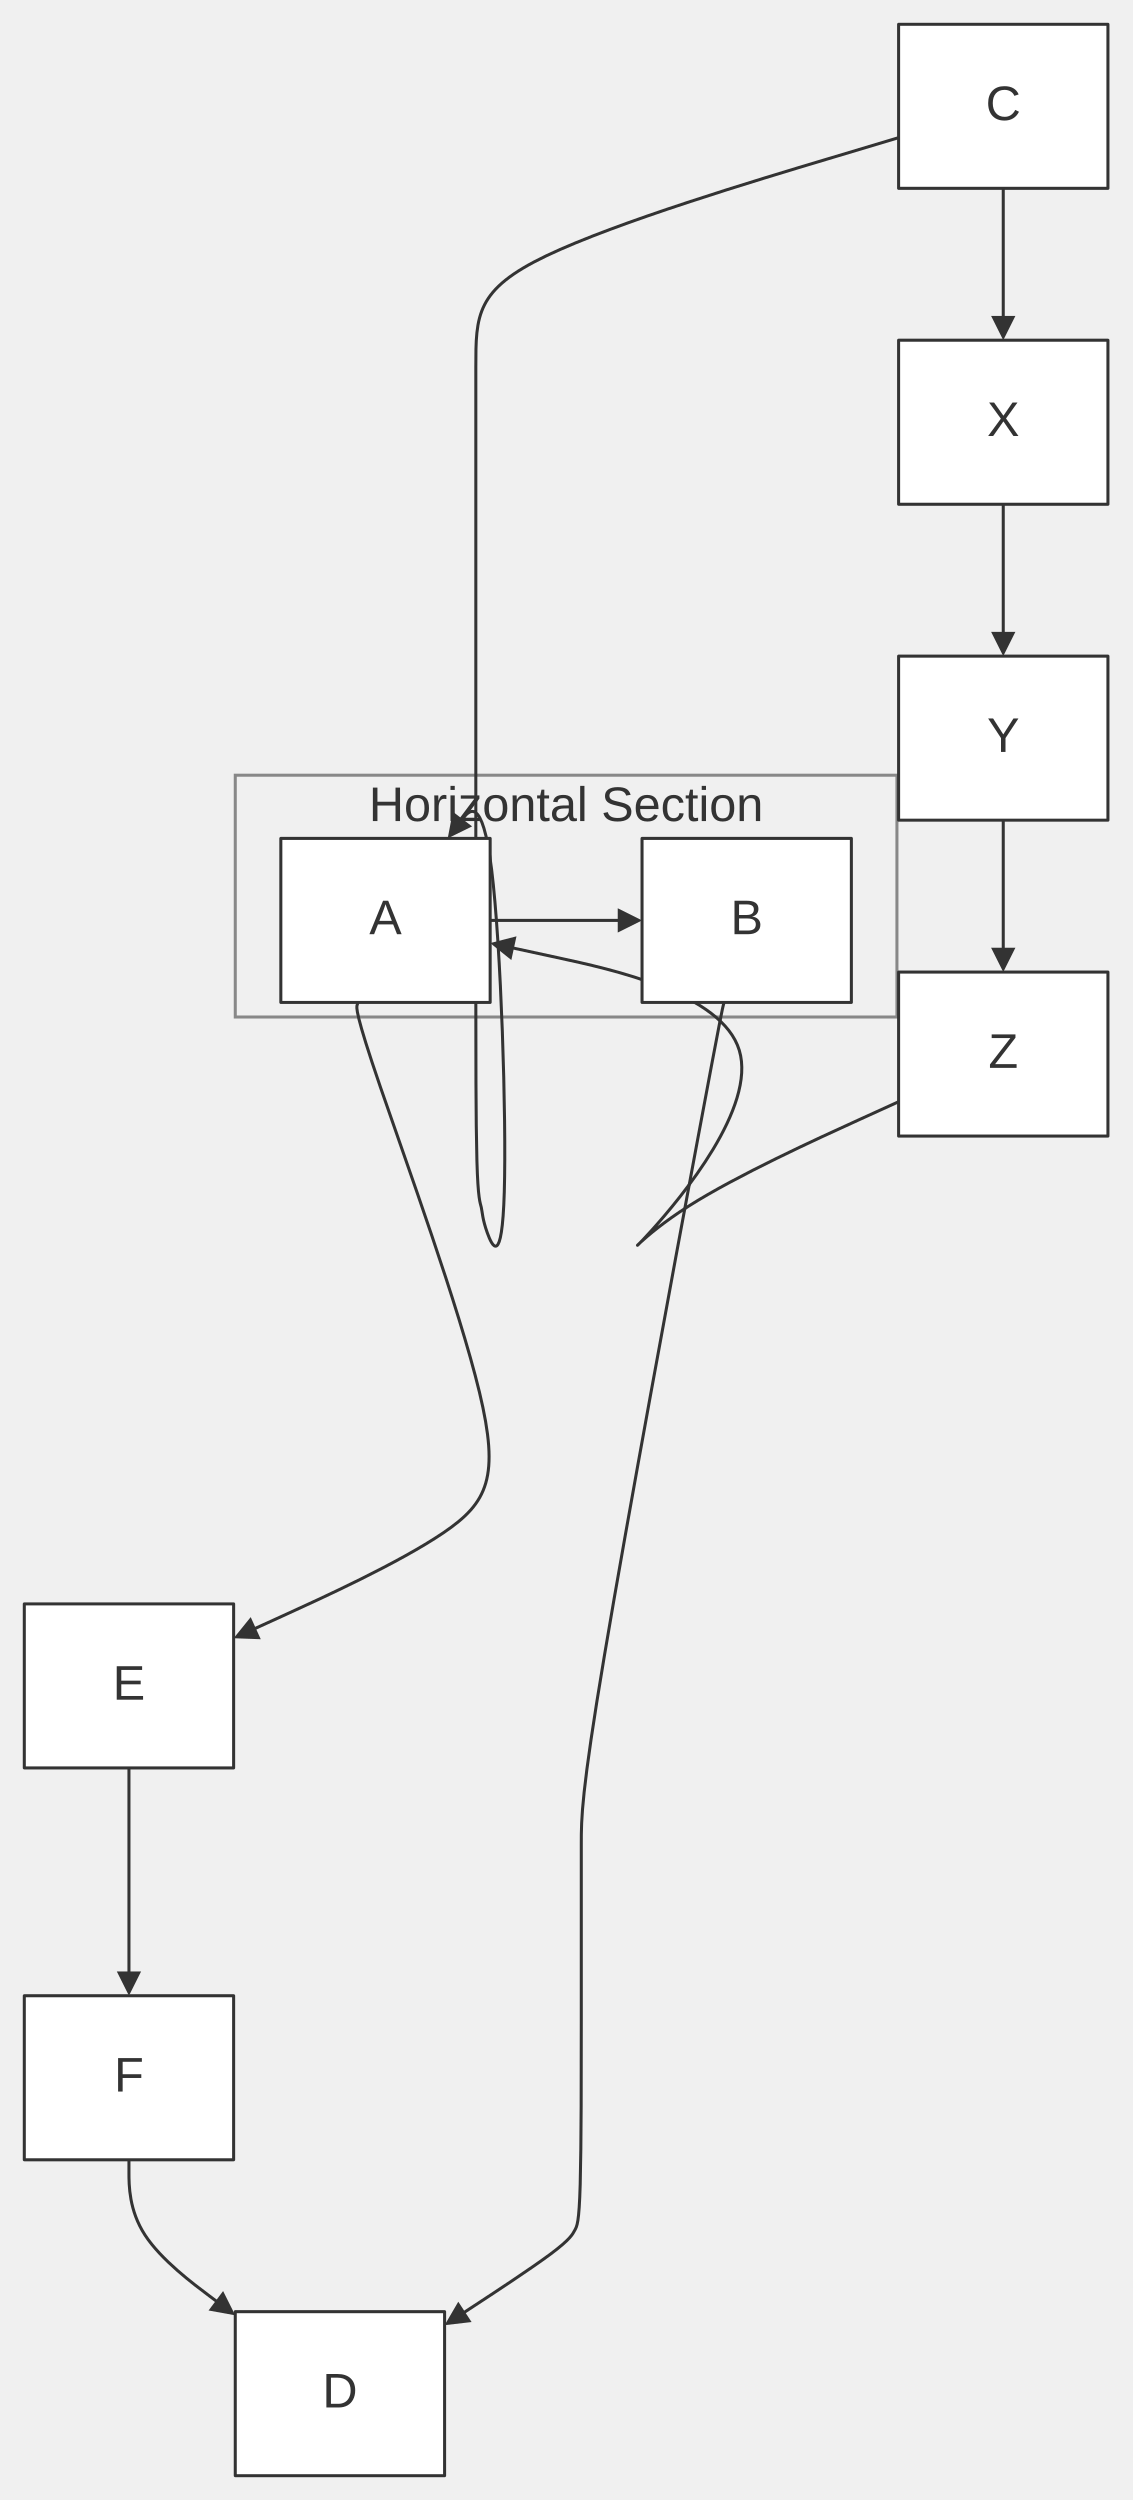
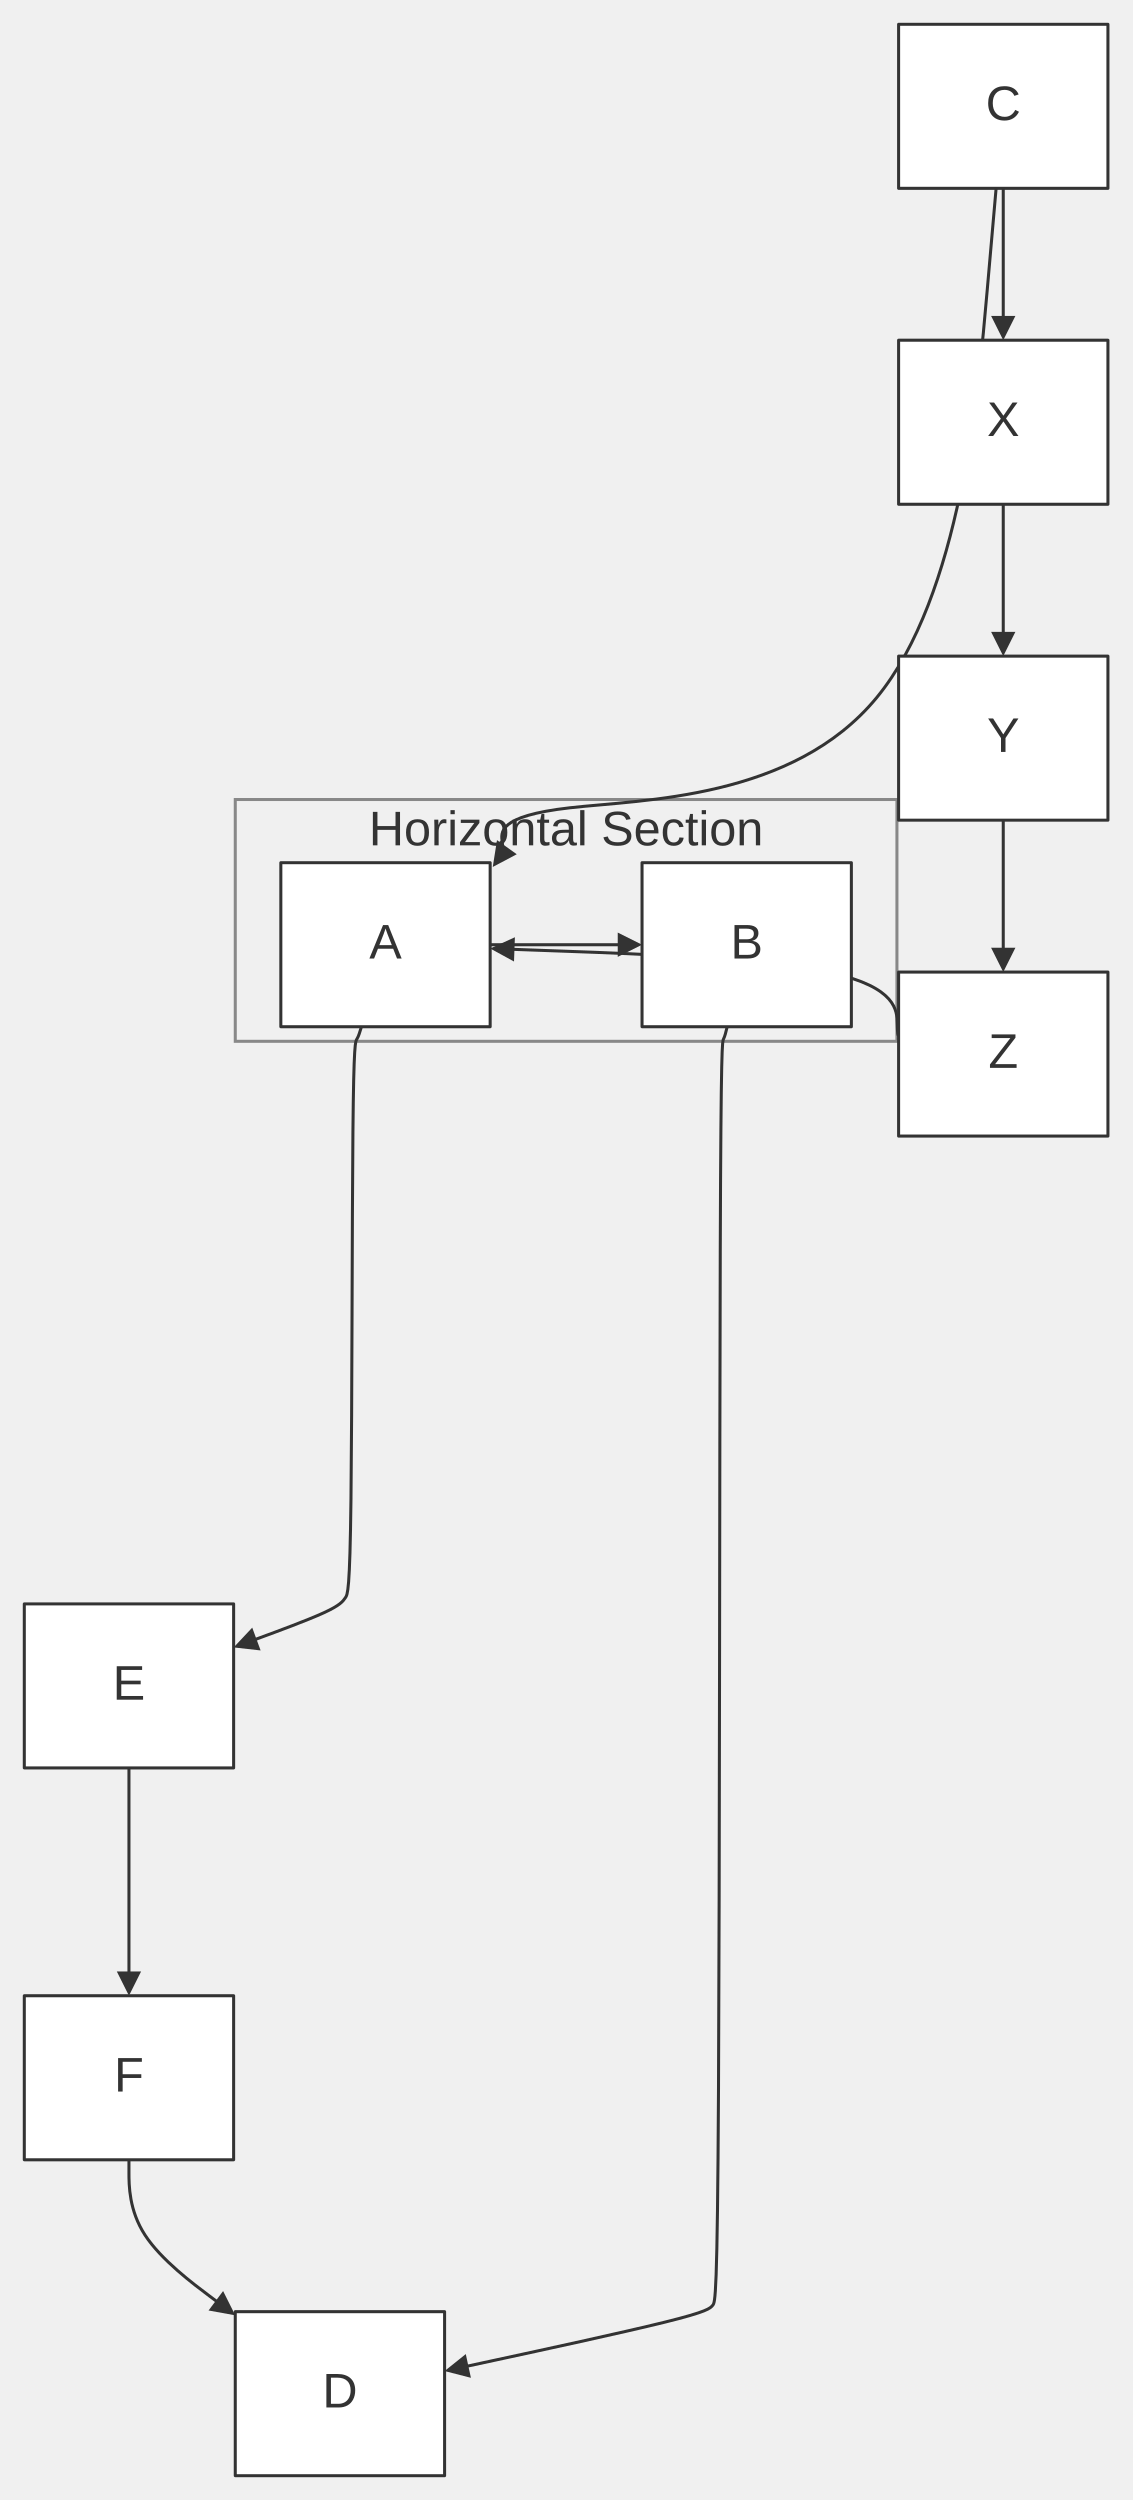
<svg xmlns="http://www.w3.org/2000/svg" width="100%" viewBox="0 0 372.73 823.00" style="max-width: 372.73px; background-color: transparent;" font-family="&quot;trebuchet ms&quot;, verdana, arial, sans-serif" font-size="16.00">
  <defs>
    <marker id="arrowhead" viewBox="0 0 10.00 10.00" refX="5.00" refY="5.00" markerWidth="8.00" markerHeight="8.00" orient="auto-start-reverse" markerUnits="userSpaceOnUse">
      <path d="M 0 0 L 10.00 5.00 L 0 10.00 z" fill="#333" />
    </marker>
  </defs>
  <g transform="translate(0.00,-25.00)">
    <g class="clusters">
-       <rect class="subgraph" x="77.45" y="280.20" width="217.82" height="79.60" fill="none" stroke="#888" stroke-width="1.00" />
-       <text x="186.36" y="284.20" text-anchor="middle" dominant-baseline="hanging" fill="#333">Horizontal Section</text>
+       <rect class="subgraph" x="77.45" y="288.20" width="217.82" height="79.60" fill="none" stroke="#888" stroke-width="1.00" />
+       <text x="186.36" y="292.20" text-anchor="middle" dominant-baseline="hanging" fill="#333">Horizontal Section</text>
    </g>
    <g class="edgePaths">
-       <path d="M161.36,328.00 L165.53,328.00 C169.70,328.00 178.03,328.00 185.70,328.00 C193.36,328.00 200.36,328.00 203.86,328.00 L207.36,328.00" stroke="#333" stroke-width="1.00" fill="none" stroke-linecap="round" stroke-linejoin="round" marker-end="url(#arrowhead)" />
-       <path d="M295.82,70.32 L272.62,77.27 C249.42,84.21 203.03,98.11 179.83,109.22 C156.64,120.33 156.64,128.67 156.64,146.00 C156.64,163.33 156.64,189.67 156.64,207.00 C156.64,224.33 156.64,232.67 156.64,250.00 C156.64,267.33 156.64,293.67 156.64,311.00 C156.64,328.33 156.64,336.67 156.64,353.17 C156.64,369.67 156.64,394.33 157.00,407.14 C157.36,419.94 158.08,420.89 158.44,422.47 C158.80,424.06 158.79,426.29 160.41,430.82 C162.03,435.34 165.28,442.17 166.01,417.45 C166.74,392.73 164.96,336.47 161.84,311.27 C158.73,286.07 154.27,291.94 152.04,294.88 L149.81,297.81" stroke="#333" stroke-width="1.00" fill="none" stroke-linecap="round" stroke-linejoin="round" marker-end="url(#arrowhead)" />
+       <path d="M161.36,336.00 L165.53,336.00 C169.70,336.00 178.03,336.00 185.70,336.00 C193.36,336.00 200.36,336.00 203.86,336.00 L207.36,336.00" stroke="#333" stroke-width="1.00" fill="none" stroke-linecap="round" stroke-linejoin="round" marker-end="url(#arrowhead)" />
+       <path d="M327.92,87.00 L324.99,120.53 C322.07,154.07 316.22,221.13 288.59,254.67 C260.96,288.20 211.55,288.20 187.54,290.93 C163.54,293.66 164.95,299.12 165.35,302.28 C165.75,305.44 165.15,306.30 164.84,306.73 L164.54,307.15" stroke="#333" stroke-width="1.00" fill="none" stroke-linecap="round" stroke-linejoin="round" marker-end="url(#arrowhead)" />
      <path d="M330.27,87.00 L330.27,91.17 C330.27,95.33 330.27,103.67 330.27,111.33 C330.27,119.00 330.27,126.00 330.27,129.50 L330.27,133.00" stroke="#333" stroke-width="1.00" fill="none" stroke-linecap="round" stroke-linejoin="round" marker-end="url(#arrowhead)" />
      <path d="M330.27,191.00 L330.27,195.17 C330.27,199.33 330.27,207.67 330.27,215.33 C330.27,223.00 330.27,230.00 330.27,233.50 L330.27,237.00" stroke="#333" stroke-width="1.00" fill="none" stroke-linecap="round" stroke-linejoin="round" marker-end="url(#arrowhead)" />
      <path d="M330.27,295.00 L330.27,299.17 C330.27,303.33 330.27,311.67 330.27,319.33 C330.27,327.00 330.27,334.00 330.27,337.50 L330.27,341.00" stroke="#333" stroke-width="1.00" fill="none" stroke-linecap="round" stroke-linejoin="round" marker-end="url(#arrowhead)" />
-       <path d="M295.82,387.69 L282.53,393.74 C269.24,399.79 242.67,411.90 226.60,422.12 C210.53,432.33 204.96,440.67 214.59,429.97 C224.22,419.27 249.05,389.53 243.37,370.75 C237.68,351.97 201.48,344.13 183.37,340.22 L165.27,336.30" stroke="#333" stroke-width="1.00" fill="none" stroke-linecap="round" stroke-linejoin="round" marker-end="url(#arrowhead)" />
-       <path d="M117.86,355.00 L117.59,355.80 C117.32,356.60 116.79,358.20 125.23,382.87 C133.68,407.53 151.10,455.27 157.83,483.30 C164.56,511.33 160.60,519.67 145.94,529.61 C131.27,539.55 105.91,551.10 93.23,556.88 L80.55,562.65" stroke="#333" stroke-width="1.00" fill="none" stroke-linecap="round" stroke-linejoin="round" marker-end="url(#arrowhead)" />
+       <path d="M295.82,365.80 L295.82,365.80 C295.82,365.80 295.82,365.80 295.73,365.80 C295.64,365.80 295.45,365.80 295.36,361.85 C295.27,357.90 295.27,350.00 273.62,345.27 C251.97,340.53 208.66,338.96 187.01,338.18 L165.36,337.39" stroke="#333" stroke-width="1.00" fill="none" stroke-linecap="round" stroke-linejoin="round" marker-end="url(#arrowhead)" />
+       <path d="M118.97,363.00 L118.74,363.80 C118.50,364.60 118.03,366.20 117.52,367.00 C117.01,367.80 116.46,367.80 116.18,397.83 C115.90,427.87 115.90,487.93 115.54,518.44 C115.18,548.94 114.45,549.89 113.67,551.01 C112.89,552.13 112.05,553.43 106.54,555.95 C101.03,558.47 90.85,562.21 85.75,564.08 L80.66,565.95" stroke="#333" stroke-width="1.00" fill="none" stroke-linecap="round" stroke-linejoin="round" marker-end="url(#arrowhead)" />
      <path d="M42.45,607.00 L42.45,611.17 C42.45,615.33 42.45,623.67 42.45,632.00 C42.45,640.33 42.45,648.67 42.45,656.33 C42.45,664.00 42.45,671.00 42.45,674.50 L42.45,678.00" stroke="#333" stroke-width="1.00" fill="none" stroke-linecap="round" stroke-linejoin="round" marker-end="url(#arrowhead)" />
      <path d="M42.45,736.00 L42.45,740.17 C42.45,744.33 42.45,752.67 47.75,760.80 C53.05,768.94 63.65,776.87 68.95,780.84 L74.25,784.81" stroke="#333" stroke-width="1.00" fill="none" stroke-linecap="round" stroke-linejoin="round" marker-end="url(#arrowhead)" />
-       <path d="M238.36,355.00 L238.14,355.80 C237.92,356.60 237.48,358.20 229.65,400.20 C221.81,442.20 206.59,524.60 198.98,569.97 C191.36,615.33 191.36,623.67 191.36,632.00 C191.36,640.33 191.36,648.67 191.36,657.00 C191.36,665.33 191.36,673.67 191.36,690.17 C191.36,706.67 191.36,731.33 191.00,744.14 C190.64,756.94 189.92,757.89 189.22,759.18 C188.52,760.46 187.85,762.10 181.27,767.01 C174.69,771.91 162.20,780.09 155.96,784.17 L149.71,788.26" stroke="#333" stroke-width="1.00" fill="none" stroke-linecap="round" stroke-linejoin="round" marker-end="url(#arrowhead)" />
+       <path d="M239.38,363.00 L239.19,363.80 C239.00,364.60 238.62,366.20 238.20,367.00 C237.79,367.80 237.34,367.80 237.11,436.67 C236.89,505.53 236.89,643.27 236.53,712.60 C236.17,781.94 235.44,782.89 234.63,783.89 C233.81,784.90 232.91,785.98 218.83,789.46 C204.76,792.94 177.52,798.83 163.89,801.77 L150.27,804.71" stroke="#333" stroke-width="1.00" fill="none" stroke-linecap="round" stroke-linejoin="round" marker-end="url(#arrowhead)" />
    </g>
    <g class="edgeLabels">
    </g>
    <g class="nodes">
-       <rect x="92.45" y="301.00" width="68.91" height="54.00" fill="white" stroke="#333" stroke-width="1.00" stroke-linejoin="round" />
-       <text x="126.91" y="328.00" text-anchor="middle" dominant-baseline="middle" fill="#333">A</text>
-       <rect x="211.36" y="301.00" width="68.91" height="54.00" fill="white" stroke="#333" stroke-width="1.00" stroke-linejoin="round" />
-       <text x="245.82" y="328.00" text-anchor="middle" dominant-baseline="middle" fill="#333">B</text>
+       <rect x="92.45" y="309.00" width="68.91" height="54.00" fill="white" stroke="#333" stroke-width="1.00" stroke-linejoin="round" />
+       <text x="126.91" y="336.00" text-anchor="middle" dominant-baseline="middle" fill="#333">A</text>
+       <rect x="211.36" y="309.00" width="68.91" height="54.00" fill="white" stroke="#333" stroke-width="1.00" stroke-linejoin="round" />
+       <text x="245.82" y="336.00" text-anchor="middle" dominant-baseline="middle" fill="#333">B</text>
      <rect x="295.82" y="33.00" width="68.91" height="54.00" fill="white" stroke="#333" stroke-width="1.00" stroke-linejoin="round" />
      <text x="330.27" y="60.00" text-anchor="middle" dominant-baseline="middle" fill="#333">C</text>
      <rect x="77.45" y="786.00" width="68.91" height="54.00" fill="white" stroke="#333" stroke-width="1.00" stroke-linejoin="round" />
      <text x="111.91" y="813.00" text-anchor="middle" dominant-baseline="middle" fill="#333">D</text>
      <rect x="8.00" y="553.00" width="68.91" height="54.00" fill="white" stroke="#333" stroke-width="1.00" stroke-linejoin="round" />
      <text x="42.45" y="580.00" text-anchor="middle" dominant-baseline="middle" fill="#333">E</text>
      <rect x="8.00" y="682.00" width="68.91" height="54.00" fill="white" stroke="#333" stroke-width="1.00" stroke-linejoin="round" />
      <text x="42.45" y="709.00" text-anchor="middle" dominant-baseline="middle" fill="#333">F</text>
      <rect x="295.82" y="137.00" width="68.91" height="54.00" fill="white" stroke="#333" stroke-width="1.00" stroke-linejoin="round" />
      <text x="330.27" y="164.00" text-anchor="middle" dominant-baseline="middle" fill="#333">X</text>
      <rect x="295.82" y="241.00" width="68.91" height="54.00" fill="white" stroke="#333" stroke-width="1.00" stroke-linejoin="round" />
      <text x="330.27" y="268.00" text-anchor="middle" dominant-baseline="middle" fill="#333">Y</text>
      <rect x="295.82" y="345.00" width="68.91" height="54.00" fill="white" stroke="#333" stroke-width="1.00" stroke-linejoin="round" />
      <text x="330.27" y="372.00" text-anchor="middle" dominant-baseline="middle" fill="#333">Z</text>
    </g>
  </g>
</svg>
